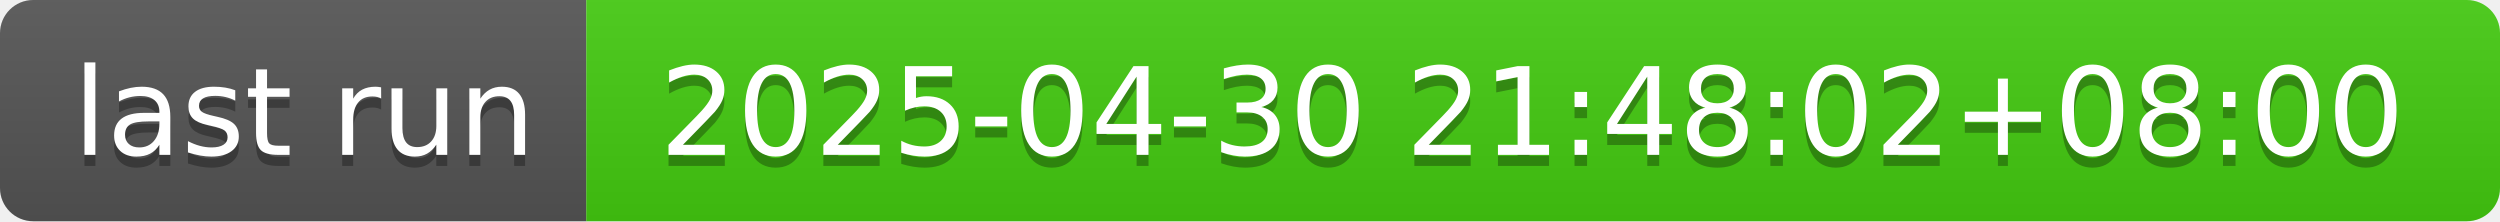
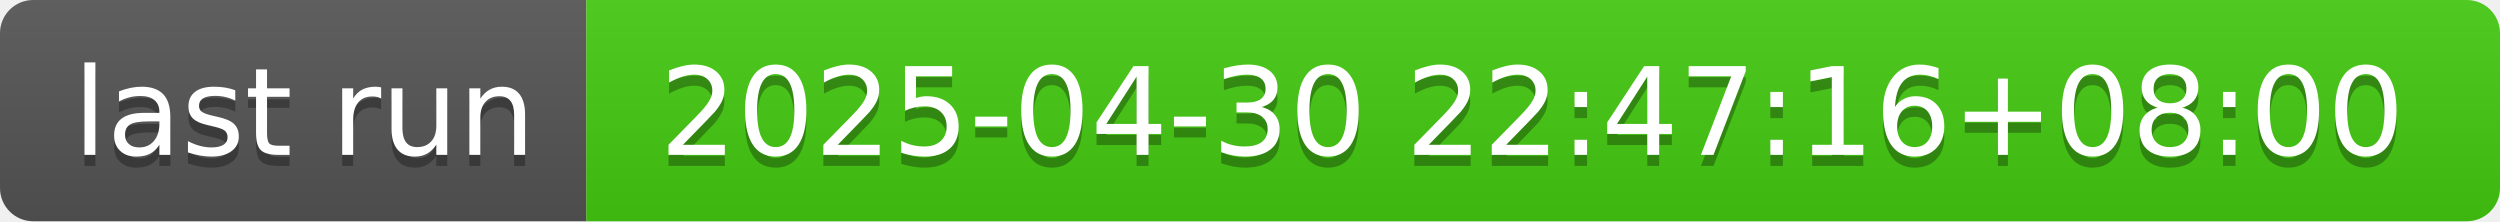
- <svg xmlns="http://www.w3.org/2000/svg" width="226" height="20" role="img" aria-label="last run: 2025-04-30 21:48:02+08:00">
+ <svg xmlns="http://www.w3.org/2000/svg" width="226" height="20" role="img" aria-label="last run: 2025-04-30 22:47:16+08:00">
  <linearGradient id="s" x2="0" y2="100%">
    <stop offset="0" stop-color="#bbb" stop-opacity=".1" />
    <stop offset="1" stop-opacity=".1" />
  </linearGradient>
  <clipPath id="r">
    <rect width="226" height="20" rx="3" fill="#fff" />
  </clipPath>
  <g clip-path="url(#r)">
    <rect width="53" height="20" fill="#555" />
    <rect x="53" width="173" height="20" fill="#4c1" />
    <rect width="226" height="20" fill="url(#s)" />
  </g>
  <g fill="#fff" text-anchor="middle" font-family="Verdana,Geneva,DejaVu Sans,sans-serif" text-rendering="geometricPrecision" font-size="110">
    <text aria-hidden="true" x="275" y="150" fill="#010101" fill-opacity=".3" transform="scale(.1)" textLength="430">last run</text>
    <text x="275" y="140" transform="scale(.1)" fill="#fff" textLength="430">last run</text>
-     <text aria-hidden="true" x="1385" y="150" fill="#010101" fill-opacity=".3" transform="scale(.1)" textLength="1630">2025-04-30 21:48:02+08:00</text>
-     <text x="1385" y="140" transform="scale(.1)" fill="#fff" textLength="1630">2025-04-30 21:48:02+08:00</text>
+     <text aria-hidden="true" x="1385" y="150" fill="#010101" fill-opacity=".3" transform="scale(.1)" textLength="1630">2025-04-30 22:47:16+08:00</text>
+     <text x="1385" y="140" transform="scale(.1)" fill="#fff" textLength="1630">2025-04-30 22:47:16+08:00</text>
  </g>
</svg>
